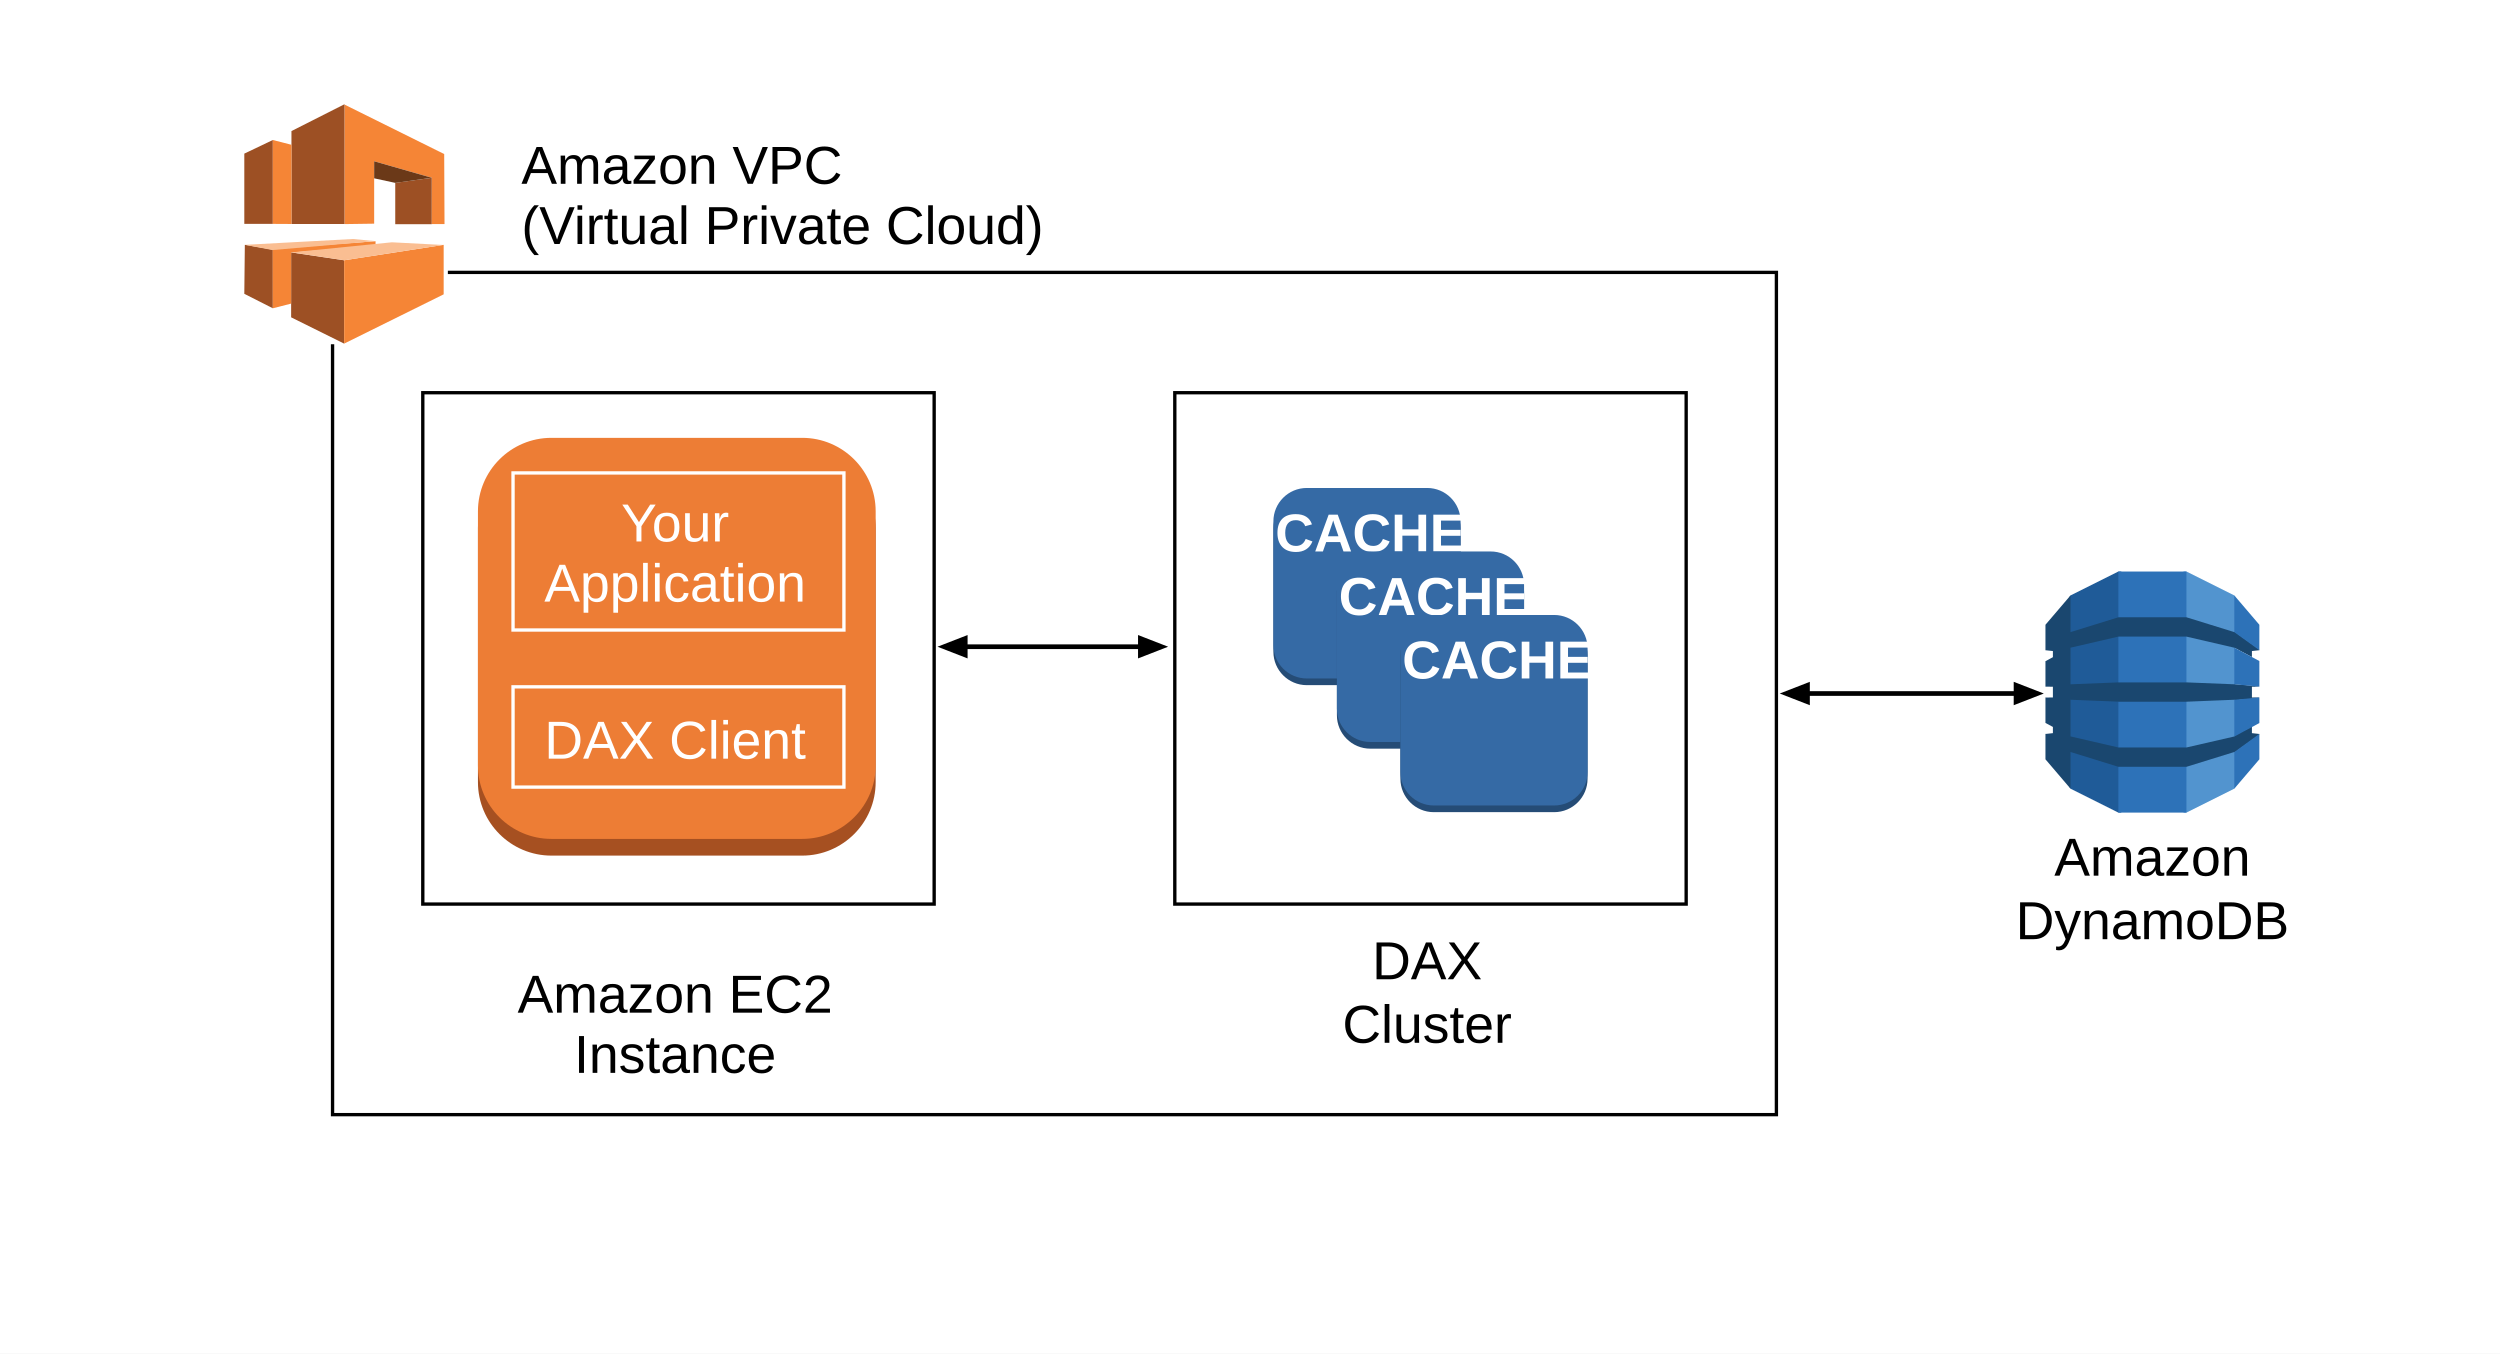
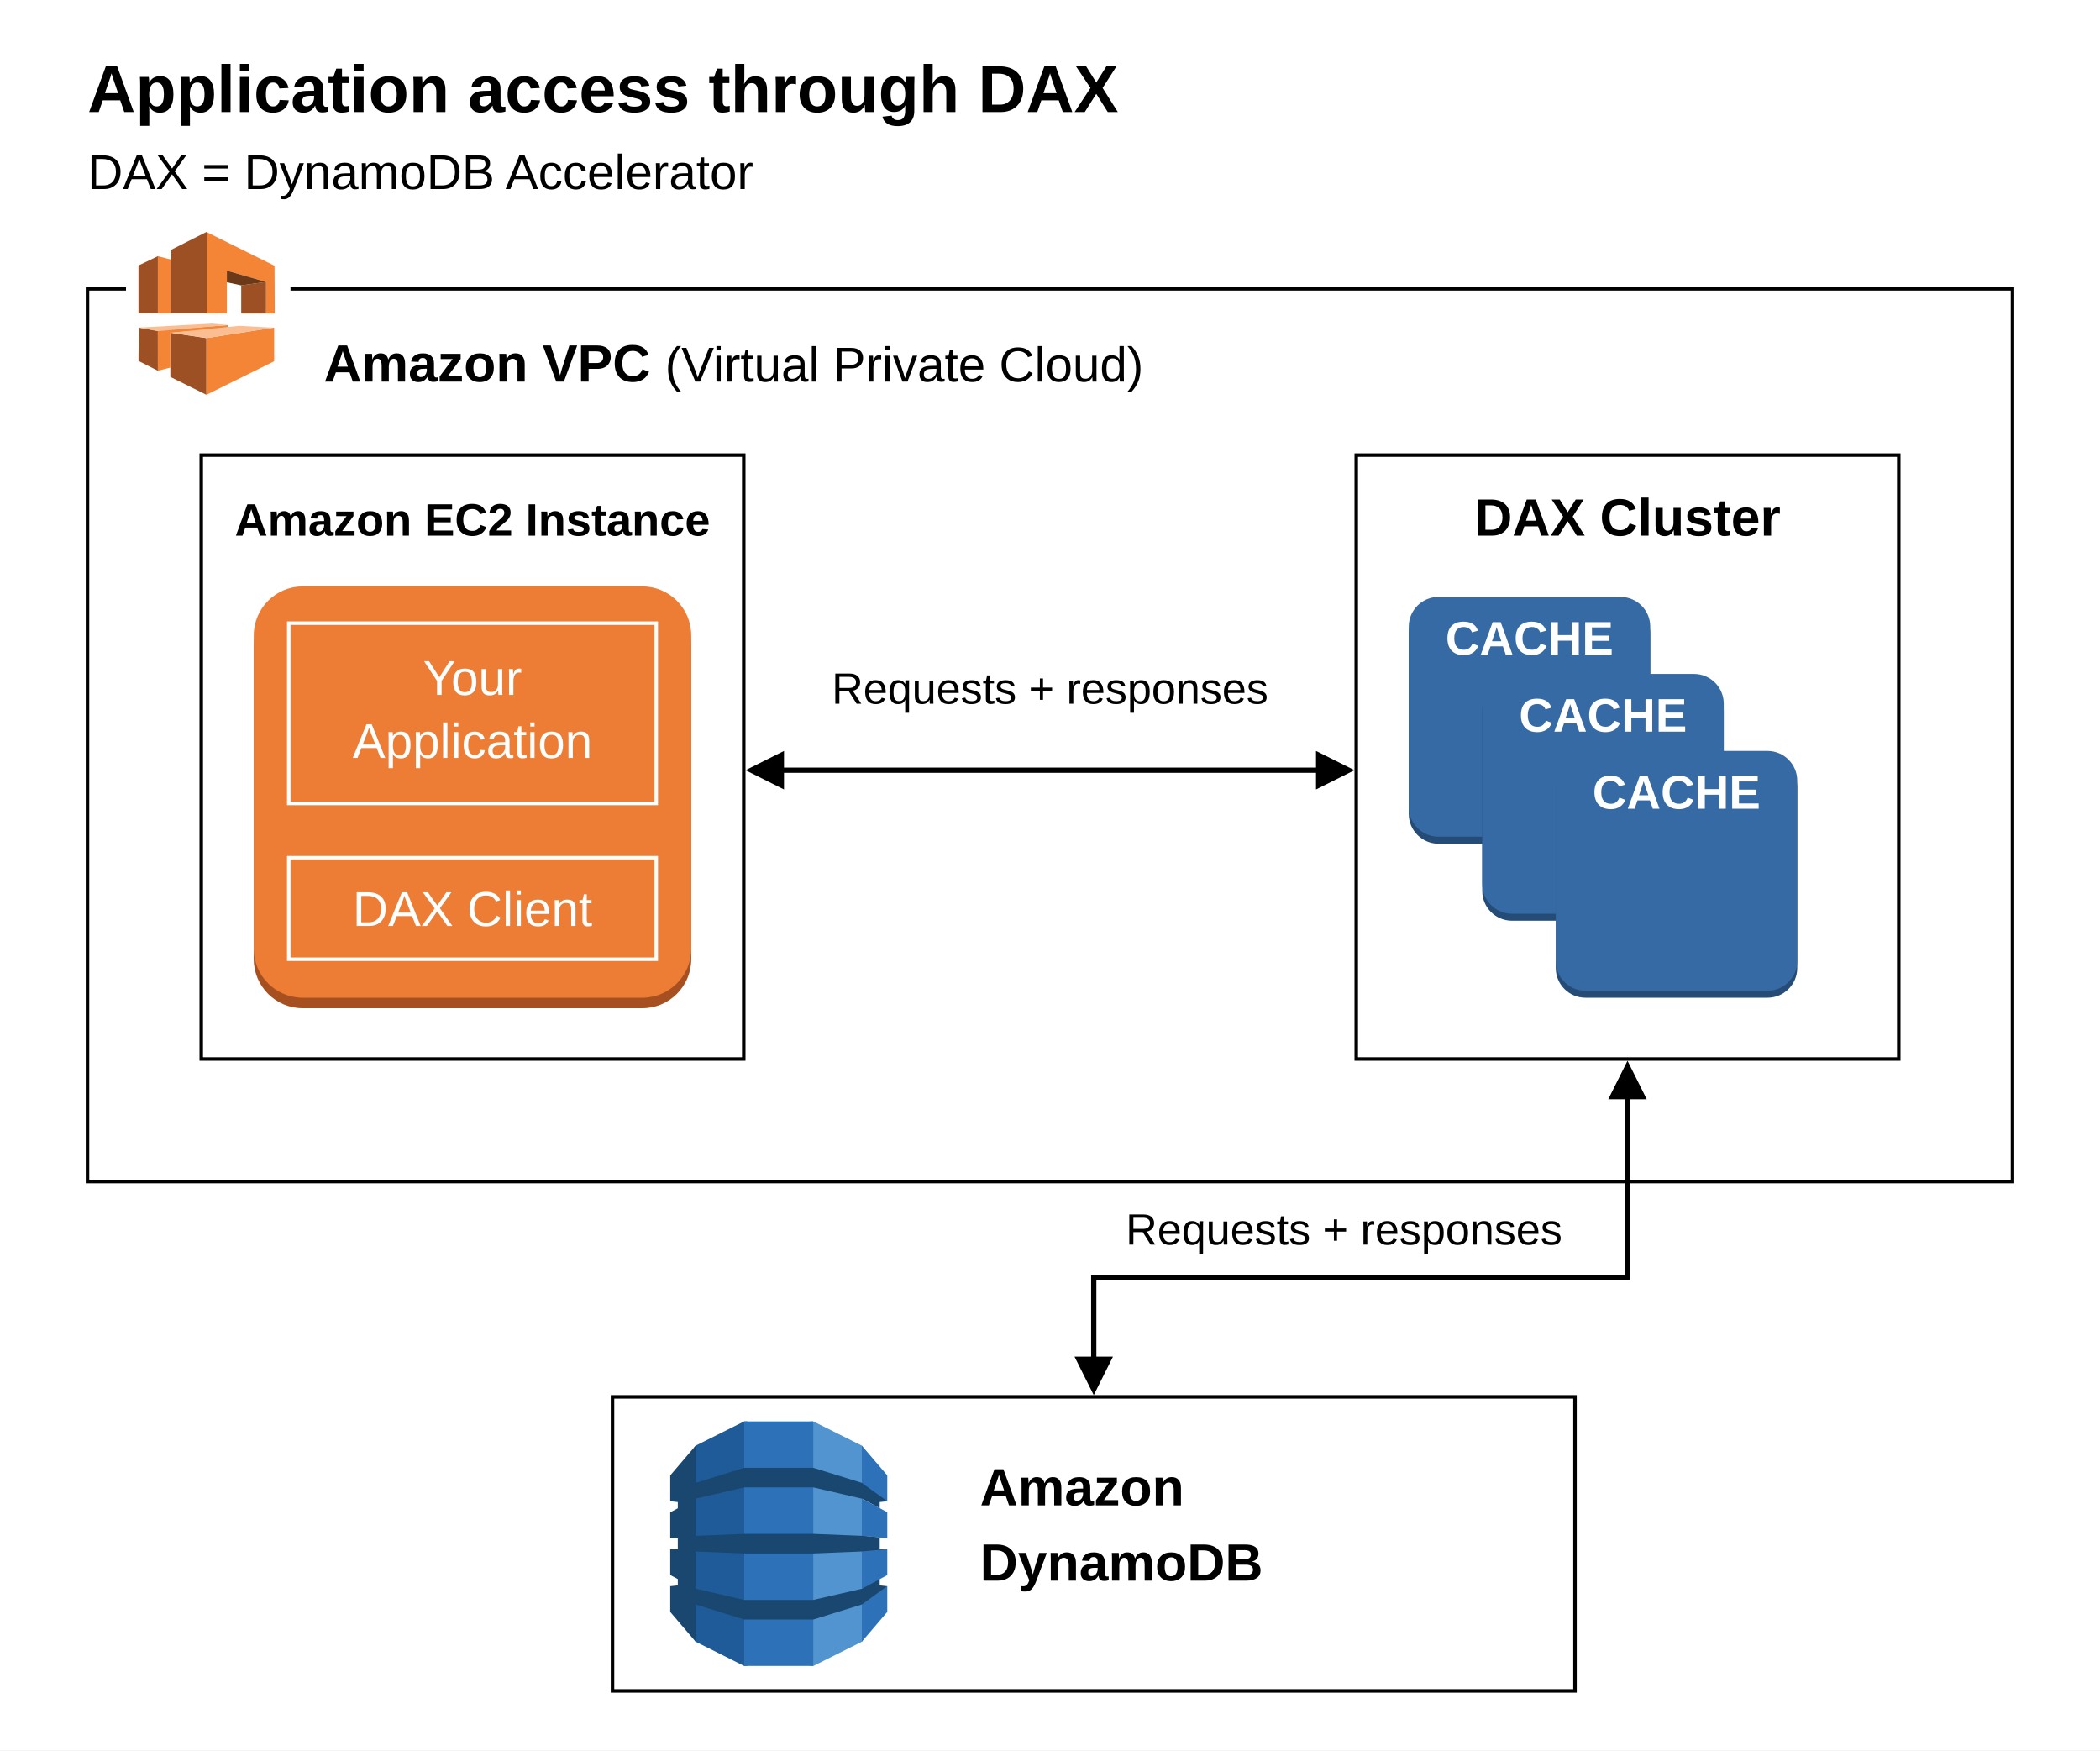
- <svg xmlns="http://www.w3.org/2000/svg" width="748" height="405" viewBox="0 0 748 405" role="img" aria-labelledby="diagram-title diagram-desc">
+ <svg xmlns="http://www.w3.org/2000/svg" width="1200" height="1000" viewBox="0 0 1200 1000" role="img" aria-labelledby="diagram-title diagram-desc">
  <defs>
    <style>
-       text { font-family: Arial, Helvetica, sans-serif; font-size: 16px; fill: #000; }
-       .frame { fill: none; stroke: #000; stroke-width: 1; }
-       .connector { fill: none; stroke: #000; stroke-width: 1.4; }
-       .cache-label { font-family: 'Arial Narrow', Arial, sans-serif; font-size: 16px; font-weight: 700; fill: #fff; }
+       text { font-family: Arial, Helvetica, sans-serif; font-size: 28px; fill: #000; }
+       .title { font-size: 38px; font-weight: 700; }
+       .heading { font-size: 30px; font-weight: 700; }
+       .compact-heading { font-size: 26px; font-weight: 700; }
+       .connection-label { font-size: 25px; }
+       .frame { fill: #fff; stroke: #000; stroke-width: 2; }
+       .connector { fill: none; stroke: #000; stroke-width: 3; }
+       .cache-label { font-family: 'Arial Narrow', Arial, sans-serif; font-size: 27px; font-weight: 700; fill: #fff; }
      .application-label { fill: #fff; }
    </style>
    <symbol id="aws-dynamodb-service-icon" viewBox="-16.5 0 289 289">
      <path d="M165.258,288.501 L168.766,288.501 L226.027,259.867 L226.98,258.52 L226.98,29.964 L226.027,28.61 L168.766,0 L165.215,0 L165.258,288.501" fill="#5294CF" />
      <path d="M90.741,288.501 L87.184,288.501 L29.972,259.867 L28.811,257.87 L28.222,31.128 L29.972,28.61 L87.184,0 L90.785,0 L90.741,288.501" fill="#1F5B98" />
      <path d="M87.285,0 L168.711,0 L168.711,288.501 L87.285,288.501 L87.285,0 Z" fill="#2D72B8" />
      <path d="M256,137.769 L254.065,137.34 L226.437,134.764 L226.027,134.968 L168.715,132.676 L87.285,132.676 L29.972,134.968 L29.972,91.264 L29.912,91.296 L29.972,91.168 L87.285,77.888 L168.715,77.888 L226.027,91.168 L247.096,102.367 L247.096,95.167 L256,94.193 L255.078,92.395 L226.886,72.236 L226.027,72.515 L168.715,54.756 L87.285,54.756 L29.972,72.515 L29.972,28.61 L0,63.723 L0,94.389 L0.232,94.221 L8.904,95.167 L8.904,102.515 L0,107.28 L0,137.793 L0.232,137.769 L8.904,137.897 L8.904,150.704 L1.422,150.816 L0,150.68 L0,181.205 L8.904,185.993 L8.904,193.426 L0.373,194.368 L0,194.088 L0,224.749 L29.972,259.867 L29.972,215.966 L87.285,233.725 L168.715,233.725 L226.196,215.914 L226.96,216.249 L254.781,196.387 L256,194.408 L247.096,193.426 L247.096,186.142 L245.929,185.676 L226.886,195.941 L226.196,197.381 L168.715,210.584 L168.715,210.6 L87.285,210.6 L87.285,210.584 L29.972,197.325 L29.972,153.461 L87.285,155.745 L87.285,155.801 L168.715,155.801 L226.027,153.461 L227.332,154.061 L254.111,151.755 L256,150.832 L247.096,150.704 L247.096,137.897 L256,137.769" fill="#1A476F" />
      <path d="M226.027,215.966 L226.027,259.867 L256,224.749 L256,194.288 L226.2,215.914 L226.027,215.966" fill="#2D72B8" />
      <path d="M226.027,197.421 L226.2,197.381 L256,181.353 L256,150.704 L226.027,153.461 L226.027,197.421" fill="#2D72B8" />
      <path d="M226.2,91.208 L226.027,91.168 L226.027,134.968 L256,137.769 L256,107.135 L226.2,91.208" fill="#2D72B8" />
      <path d="M226.2,72.687 L256,94.193 L256,63.731 L226.027,28.61 L226.027,72.515 L226.2,72.575 L226.2,72.687" fill="#2D72B8" />
    </symbol>
    <symbol id="aws-vpc-service-icon" viewBox="0 0 2073 2474.6">
      <path d="m1038.7 1239v-1235.7l1031 511.6 3.3 724h-135.3l3.3-478.6-595.3-170.5v644.8z" fill="#f58536" />
      <path d="m1038.7 0v1237.9h-548v-960.6zm-1035.4 1236.8v-726.3l294.9-140.8v867.1h-298.2" fill="#9d5024" />
      <path d="m298.2 369.7v867.1l192.6 1.1v-818.7z" fill="#f58536" />
      <path d="m1563.6 813.1v426.9h376.3l1.1-479.7z" fill="#9d5024" />
      <path d="m1345.7 589.8 595.3 170.5-376.3 52.8-219-47.3z" fill="#6b3918" />
      <path d="m8.8 1453.5 289.4 50.6v605.2l-294.9-149.6zm478.6 78.1v671.2l548 271.8v-861.5z" fill="#9d5024" />
      <path d="m2064.2 1453.5v511.6l-1028.8 509.4v-861.5z" fill="#f58536" />
      <path d="m1360 1416.1v49.5l-872.6 67.1v528.2l-189.3 48.4-1.1-616.2z" fill="#f58536" />
      <path d="m8.8 1453.5 1116.8-60.5 233.3 22-1064 92.4zm478.6 78.1 1042-104.5 529.3 27.5-1023.3 158.4z" fill="#fabe92" />
    </symbol>
  </defs>
-   <rect width="748" height="405" fill="#fff" />
-   <rect id="vpc-boundary" class="frame" x="99.5" y="81.5" width="432" height="252" />
+   <rect width="1200" height="1000" fill="#fff" />
+   <text class="title" x="50" y="64">Application access through DAX</text>
+   <text x="50" y="108">DAX = DynamoDB Accelerator</text>
+   <rect id="vpc-boundary" class="frame" x="50" y="165" width="1100" height="510" />
  <g id="vpc-icon">
-     <path fill="#fff" d="M72 30H134V103H72Z" />
-     <use href="#aws-vpc-service-icon" x="73" y="31" width="60" height="72" />
+     <rect x="72" y="128" width="94" height="108" fill="#fff" />
+     <use href="#aws-vpc-service-icon" x="79" y="132" width="78" height="94" />
  </g>
-   <text x="156" y="55">Amazon VPC<tspan x="156" dy="18">(Virtual Private Cloud)</tspan>
+   <text class="heading" x="185" y="218">Amazon VPC <tspan font-size="28" font-weight="400">(Virtual Private Cloud)</tspan>
  </text>
-   <rect id="ec2-instance-frame" class="frame" x="126.5" y="117.5" width="153" height="153" />
-   <rect id="dax-cluster-frame" class="frame" x="351.5" y="117.5" width="153" height="153" />
+   <rect id="ec2-instance-frame" class="frame" x="115" y="260" width="310" height="345" />
+   <text class="compact-heading" text-anchor="middle" x="270" y="306">Amazon EC2 Instance</text>
+   <g id="application-panel">
+     <rect x="145" y="341" width="250" height="235" rx="28" fill="#a65021" />
+     <rect x="145" y="335" width="250" height="235" rx="28" fill="#ed7d35" />
+     <rect x="165" y="356" width="210" height="103" fill="none" stroke="#fff" stroke-width="2" />
+     <rect x="165" y="490" width="210" height="58" fill="none" stroke="#fff" stroke-width="2" />
+     <text class="application-label" text-anchor="middle" x="270" y="397">Your<tspan x="270" dy="36">Application</tspan>
+     </text>
+     <text class="application-label" text-anchor="middle" x="270" y="529">DAX Client</text>
+   </g>
+   <rect id="dax-cluster-frame" class="frame" x="775" y="260" width="310" height="345" />
+   <text class="heading" text-anchor="middle" x="930" y="306">DAX Cluster</text>
+   <g id="dax-cache-cluster">
+     <rect x="805" y="345" width="138" height="137" rx="17" fill="#254c76" />
+     <rect x="805" y="341" width="138" height="137" rx="17" fill="#356aa5" />
+     <text class="cache-label" text-anchor="middle" x="874" y="374">CACHE</text>
+     <rect x="847" y="389" width="138" height="137" rx="17" fill="#254c76" />
+     <rect x="847" y="385" width="138" height="137" rx="17" fill="#356aa5" />
+     <text class="cache-label" text-anchor="middle" x="916" y="418">CACHE</text>
+     <rect x="889" y="433" width="138" height="137" rx="17" fill="#254c76" />
+     <rect x="889" y="429" width="138" height="137" rx="17" fill="#356aa5" />
+     <text class="cache-label" text-anchor="middle" x="958" y="462">CACHE</text>
+   </g>
  <g id="application-dax-connection">
-     <path class="connector" d="M286.5 193.5H343.5" />
-     <path d="M280.5 193.5L289.5 190V197Z M349.5 193.5L340.5 190V197Z" />
+     <text class="connection-label" text-anchor="middle" x="600" y="402">Requests + responses</text>
+     <path class="connector" d="M445 440H755" />
+     <path d="M426 440L448 429V451Z M774 440L752 429V451Z" fill="#000" />
  </g>
  <g id="dax-dynamodb-connection">
-     <path class="connector" d="M538.5 207.5H605.5" />
-     <path d="M532.5 207.5L541.5 204V211Z M611.5 207.5L602.5 204V211Z" />
+     <path class="connector" d="M930 625V730H625V778" />
+     <path d="M930 606L919 628H941Z M625 797L614 775H636Z" fill="#000" />
+     <text class="connection-label" text-anchor="middle" x="768" y="711">Requests + responses</text>
  </g>
-   <g id="application-panel">
-     <rect x="143" y="136" width="119" height="120" rx="22" fill="#a65021" />
-     <rect x="143" y="131" width="119" height="120" rx="22" fill="#ed7d35" />
-     <rect x="153.5" y="141.5" width="99" height="47" fill="none" stroke="#fff" />
-     <rect x="153.5" y="205.5" width="99" height="30" fill="none" stroke="#fff" />
-     <text class="application-label" text-anchor="middle" x="202" y="162">Your<tspan x="202" dy="18">Application</tspan>
-     </text>
-     <text class="application-label" text-anchor="middle" x="202" y="227">DAX Client</text>
-   </g>
-   <g id="dax-cache-cluster">
-     <rect x="381" y="148" width="56" height="57" rx="10" fill="#254c76" />
-     <rect x="381" y="146" width="56" height="57" rx="10" fill="#356aa5" />
-     <text class="cache-label" text-anchor="middle" x="410" y="165">CACHE</text>
-     <rect x="400" y="167" width="56" height="57" rx="10" fill="#254c76" />
-     <rect x="400" y="165" width="56" height="57" rx="10" fill="#356aa5" />
-     <text class="cache-label" text-anchor="middle" x="429" y="184">CACHE</text>
-     <rect x="419" y="186" width="56" height="57" rx="10" fill="#254c76" />
-     <rect x="419" y="184" width="56" height="57" rx="10" fill="#356aa5" />
-     <text class="cache-label" text-anchor="middle" x="448" y="203">CACHE</text>
-   </g>
-   <use href="#aws-dynamodb-service-icon" x="607.875" y="171" width="72.25" height="72.25" />
-   <g id="entity-captions" text-anchor="middle">
-     <text x="202" y="303">Amazon EC2<tspan x="202" dy="18">Instance</tspan>
-     </text>
-     <text x="427" y="293">DAX<tspan x="427" dy="19">Cluster</tspan>
-     </text>
-     <text x="644" y="262">Amazon<tspan x="644" dy="19">DynamoDB</tspan>
+   <g id="dynamodb-service">
+     <rect class="frame" x="350" y="798" width="550" height="168" />
+     <use href="#aws-dynamodb-service-icon" x="375" y="812" width="140" height="140" />
+     <text class="heading" x="560" y="860">Amazon<tspan x="560" dy="43">DynamoDB</tspan>
    </text>
  </g>
</svg>
